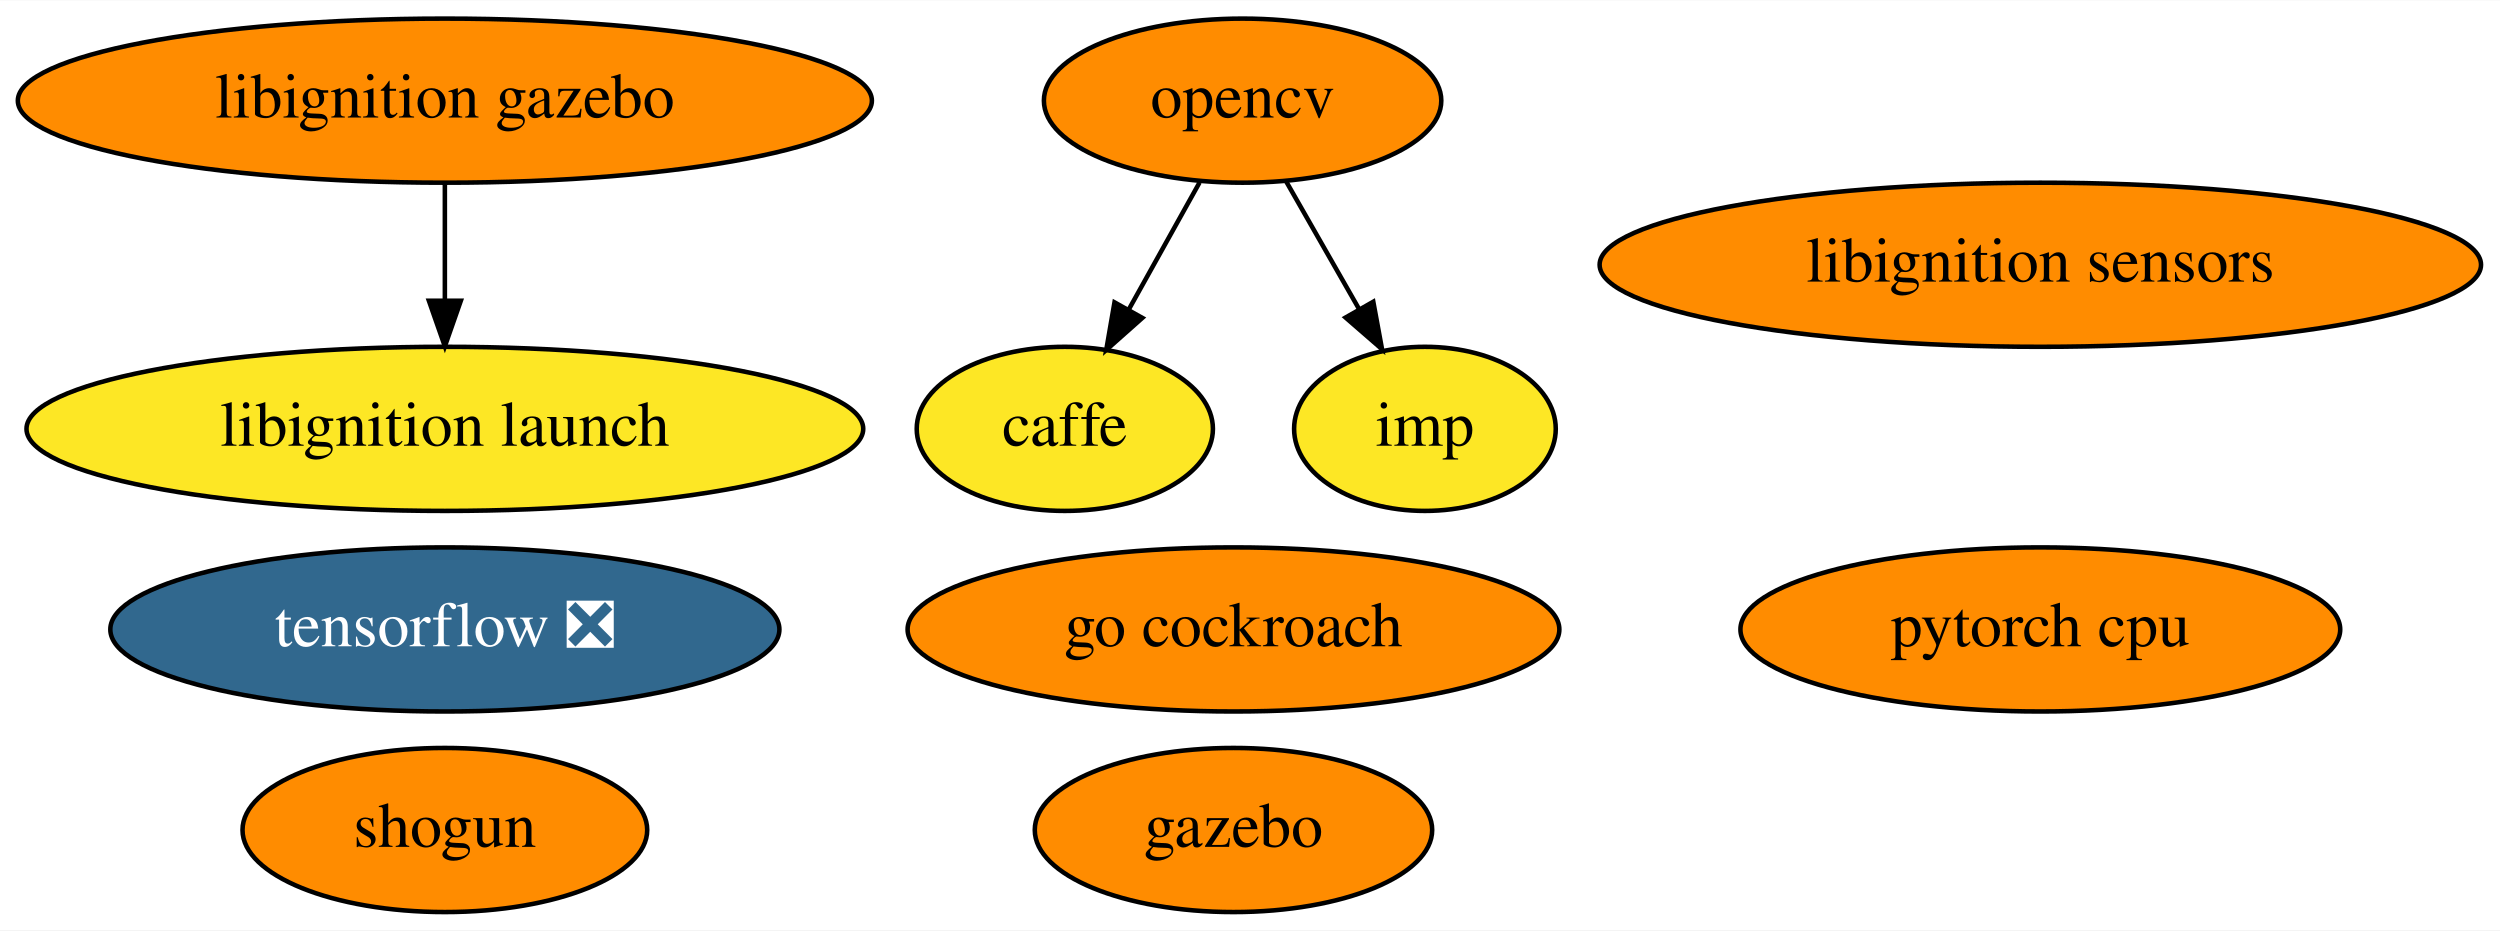
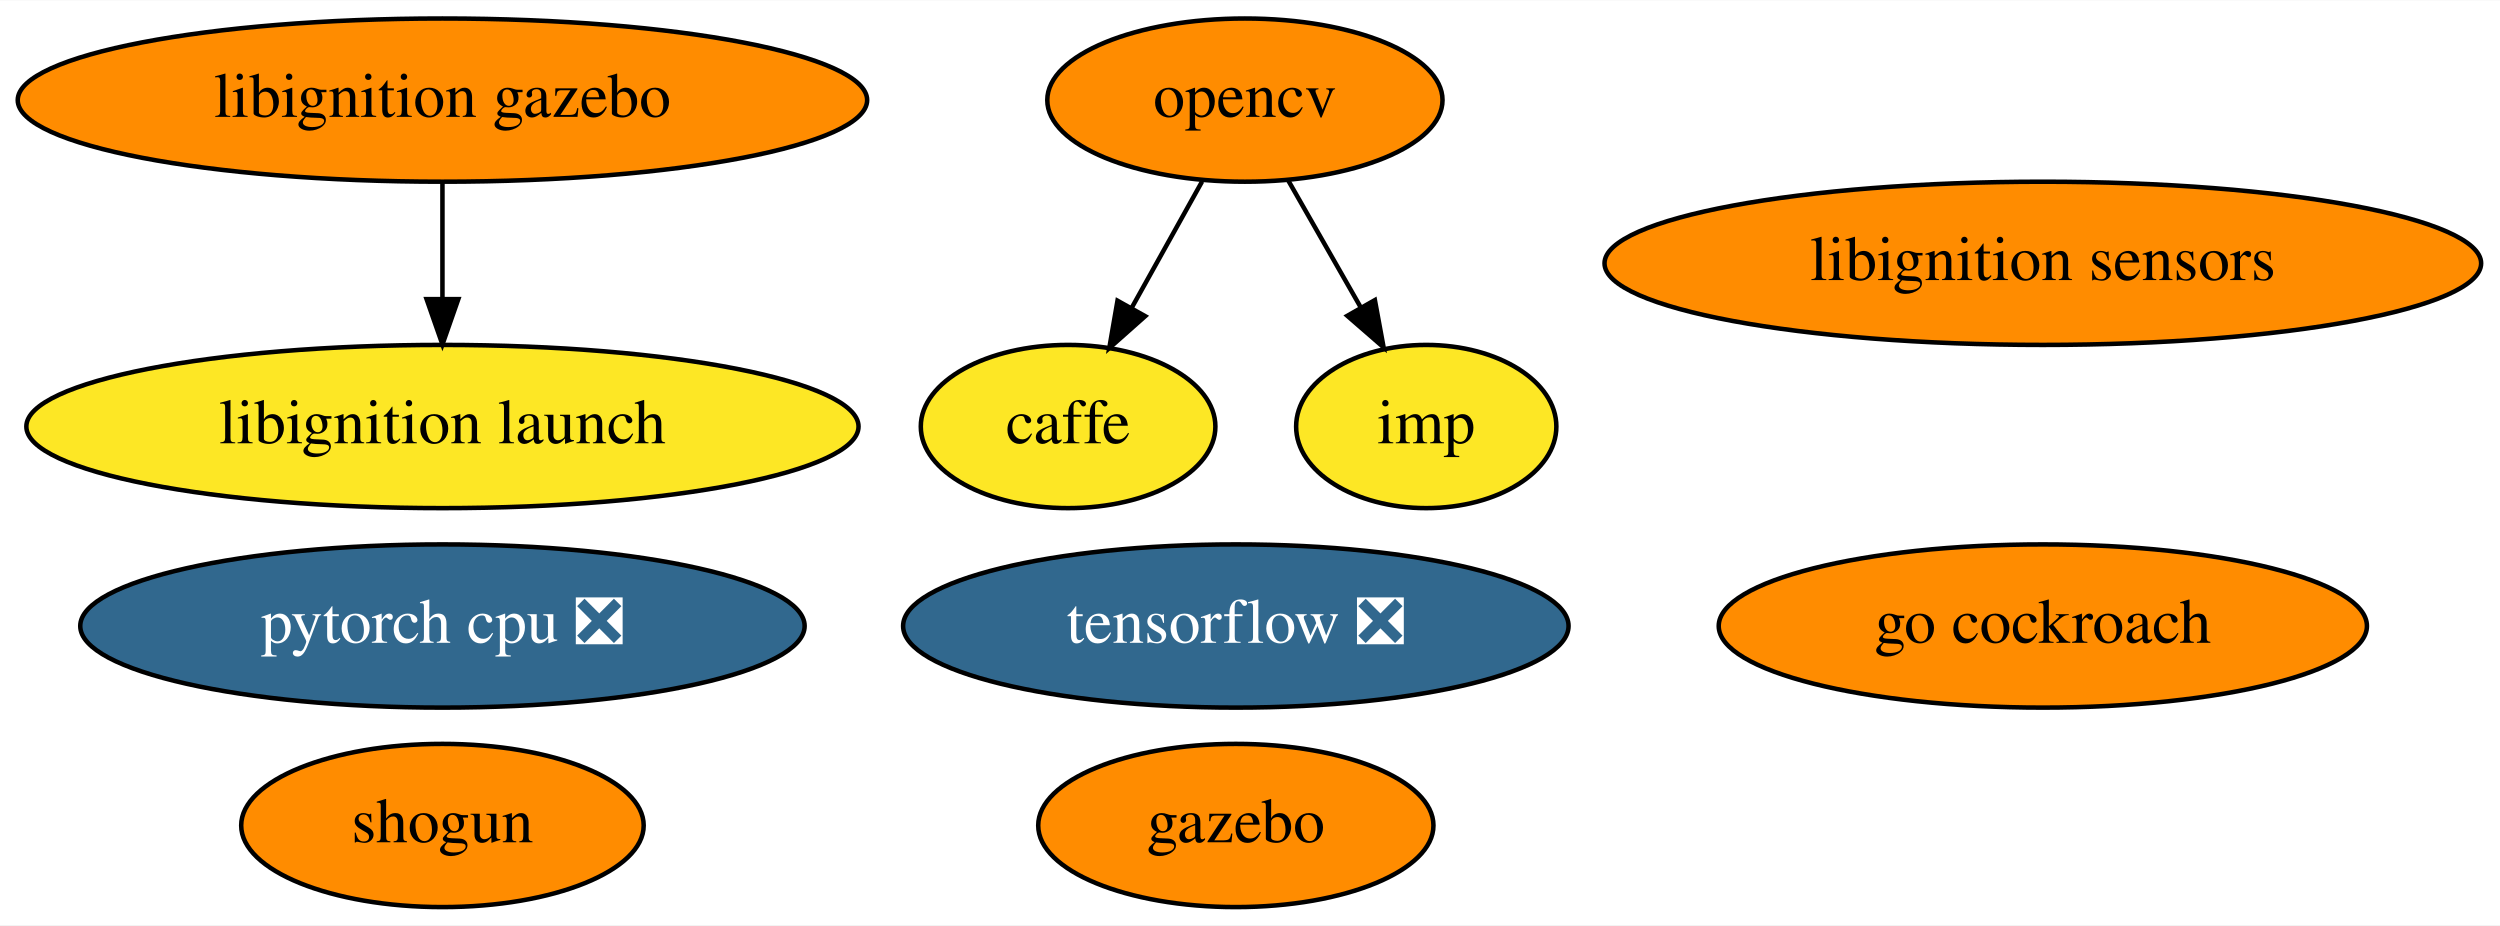
- <svg xmlns="http://www.w3.org/2000/svg" xmlns:xlink="http://www.w3.org/1999/xlink" width="548pt" height="204pt" viewBox="0.00 0.00 548.43 204.00">
+ <svg xmlns="http://www.w3.org/2000/svg" xmlns:xlink="http://www.w3.org/1999/xlink" width="551pt" height="204pt" viewBox="0.00 0.00 551.43 204.00">
  <g id="graph0" class="graph" transform="scale(1 1) rotate(0) translate(4 200)">
-     <polygon fill="white" stroke="transparent" points="-4,4 -4,-200 544.43,-200 544.43,4 -4,4" />
+     <polygon fill="white" stroke="transparent" points="-4,4 -4,-200 547.43,-200 547.43,4 -4,4" />
    <g id="node1" class="node">
      <g id="a_node1">
        <a xlink:href="https://github.com/conda-forge/caffe-feedstock" xlink:title="caffe">
-           <ellipse fill="#fde725" stroke="black" cx="229.59" cy="-106" rx="32.49" ry="18" />
-           <text text-anchor="middle" x="229.59" y="-102.3" font-family="Times,serif" font-size="14.00">caffe</text>
+           <ellipse fill="#fde725" stroke="black" cx="231.59" cy="-106" rx="32.49" ry="18" />
+           <text text-anchor="middle" x="231.59" y="-102.3" font-family="Times,serif" font-size="14.00">caffe</text>
        </a>
      </g>
    </g>
    <g id="node2" class="node">
      <g id="a_node2">
        <a xlink:href="https://github.com/conda-forge/opencv-feedstock" xlink:title="opencv">
-           <ellipse fill="#ff8c00" stroke="black" cx="268.59" cy="-178" rx="43.59" ry="18" />
-           <text text-anchor="middle" x="268.59" y="-174.3" font-family="Times,serif" font-size="14.00">opencv</text>
+           <ellipse fill="#ff8c00" stroke="black" cx="270.59" cy="-178" rx="43.59" ry="18" />
+           <text text-anchor="middle" x="270.59" y="-174.3" font-family="Times,serif" font-size="14.00">opencv</text>
        </a>
      </g>
    </g>
    <g id="edge1" class="edge">
-       <path fill="none" stroke="black" d="M259.15,-160.05C254.48,-151.68 248.76,-141.4 243.59,-132.13" />
-       <polygon fill="black" stroke="black" points="246.6,-130.34 238.68,-123.31 240.49,-133.75 246.6,-130.34" />
+       <path fill="none" stroke="black" d="M261.15,-160.05C256.48,-151.68 250.76,-141.4 245.59,-132.13" />
+       <polygon fill="black" stroke="black" points="248.6,-130.34 240.68,-123.31 242.49,-133.75 248.6,-130.34" />
    </g>
    <g id="node11" class="node">
      <g id="a_node11">
        <a xlink:href="https://github.com/conda-forge/imp-feedstock" xlink:title="imp">
-           <ellipse fill="#fde725" stroke="black" cx="308.59" cy="-106" rx="28.7" ry="18" />
-           <text text-anchor="middle" x="308.59" y="-102.3" font-family="Times,serif" font-size="14.00">imp</text>
+           <ellipse fill="#fde725" stroke="black" cx="310.59" cy="-106" rx="28.7" ry="18" />
+           <text text-anchor="middle" x="310.59" y="-102.3" font-family="Times,serif" font-size="14.00">imp</text>
        </a>
      </g>
    </g>
    <g id="edge2" class="edge">
-       <path fill="none" stroke="black" d="M278.07,-160.41C282.85,-152.04 288.76,-141.71 294.09,-132.37" />
-       <polygon fill="black" stroke="black" points="297.26,-133.89 299.18,-123.47 291.18,-130.42 297.26,-133.89" />
+       <path fill="none" stroke="black" d="M280.07,-160.41C284.85,-152.04 290.76,-141.71 296.09,-132.37" />
+       <polygon fill="black" stroke="black" points="299.26,-133.89 301.18,-123.47 293.18,-130.42 299.26,-133.89" />
    </g>
    <g id="node3" class="node">
      <g id="a_node3">
        <a xlink:href="https://github.com/conda-forge/shogun-feedstock" xlink:title="shogun">
          <ellipse fill="#ff8c00" stroke="black" cx="93.59" cy="-18" rx="44.39" ry="18" />
          <text text-anchor="middle" x="93.59" y="-14.3" font-family="Times,serif" font-size="14.00">shogun</text>
        </a>
      </g>
    </g>
    <g id="node4" class="node">
      <g id="a_node4">
        <a xlink:href="https://github.com/conda-forge/tensorflow-feedstock/pull/116" xlink:title="tensorflow ❎">
-           <ellipse fill="#31688e" stroke="black" cx="93.59" cy="-62" rx="73.39" ry="18" />
-           <text text-anchor="middle" x="93.59" y="-58.3" font-family="Times,serif" font-size="14.00" fill="white">tensorflow ❎</text>
+           <ellipse fill="#31688e" stroke="black" cx="268.59" cy="-62" rx="73.39" ry="18" />
+           <text text-anchor="middle" x="268.59" y="-58.3" font-family="Times,serif" font-size="14.00" fill="white">tensorflow ❎</text>
        </a>
      </g>
    </g>
    <g id="node5" class="node">
      <g id="a_node5">
-         <a xlink:href="https://github.com/conda-forge/pytorch-cpu-feedstock" xlink:title="pytorch cpu">
-           <ellipse fill="#ff8c00" stroke="black" cx="443.59" cy="-62" rx="65.79" ry="18" />
-           <text text-anchor="middle" x="443.59" y="-58.3" font-family="Times,serif" font-size="14.00">pytorch cpu</text>
+         <a xlink:href="https://github.com/conda-forge/pytorch-cpu-feedstock/pull/45" xlink:title="pytorch cpu ❎">
+           <ellipse fill="#31688e" stroke="black" cx="93.59" cy="-62" rx="79.89" ry="18" />
+           <text text-anchor="middle" x="93.59" y="-58.3" font-family="Times,serif" font-size="14.00" fill="white">pytorch cpu ❎</text>
        </a>
      </g>
    </g>
    <g id="node6" class="node">
      <g id="a_node6">
        <a xlink:href="https://github.com/conda-forge/gazebo-feedstock" xlink:title="gazebo">
-           <ellipse fill="#ff8c00" stroke="black" cx="266.59" cy="-18" rx="43.59" ry="18" />
-           <text text-anchor="middle" x="266.59" y="-14.3" font-family="Times,serif" font-size="14.00">gazebo</text>
+           <ellipse fill="#ff8c00" stroke="black" cx="268.59" cy="-18" rx="43.59" ry="18" />
+           <text text-anchor="middle" x="268.59" y="-14.3" font-family="Times,serif" font-size="14.00">gazebo</text>
        </a>
      </g>
    </g>
    <g id="node7" class="node">
      <g id="a_node7">
        <a xlink:href="https://github.com/conda-forge/go-cockroach-feedstock" xlink:title="go cockroach">
-           <ellipse fill="#ff8c00" stroke="black" cx="266.59" cy="-62" rx="71.49" ry="18" />
-           <text text-anchor="middle" x="266.59" y="-58.3" font-family="Times,serif" font-size="14.00">go cockroach</text>
+           <ellipse fill="#ff8c00" stroke="black" cx="446.59" cy="-62" rx="71.49" ry="18" />
+           <text text-anchor="middle" x="446.59" y="-58.3" font-family="Times,serif" font-size="14.00">go cockroach</text>
        </a>
      </g>
    </g>
    <g id="node8" class="node">
      <g id="a_node8">
        <a xlink:href="https://github.com/conda-forge/libignition-sensors-feedstock" xlink:title="libignition sensors">
-           <ellipse fill="#ff8c00" stroke="black" cx="443.59" cy="-142" rx="96.68" ry="18" />
-           <text text-anchor="middle" x="443.59" y="-138.3" font-family="Times,serif" font-size="14.00">libignition sensors</text>
+           <ellipse fill="#ff8c00" stroke="black" cx="446.59" cy="-142" rx="96.68" ry="18" />
+           <text text-anchor="middle" x="446.59" y="-138.3" font-family="Times,serif" font-size="14.00">libignition sensors</text>
        </a>
      </g>
    </g>
    <g id="node9" class="node">
      <g id="a_node9">
        <a xlink:href="https://github.com/conda-forge/libignition-gazebo-feedstock" xlink:title="libignition gazebo">
          <ellipse fill="#ff8c00" stroke="black" cx="93.59" cy="-178" rx="93.68" ry="18" />
          <text text-anchor="middle" x="93.59" y="-174.3" font-family="Times,serif" font-size="14.00">libignition gazebo</text>
        </a>
      </g>
    </g>
    <g id="node10" class="node">
      <g id="a_node10">
        <a xlink:href="https://github.com/conda-forge/libignition-launch-feedstock" xlink:title="libignition launch">
          <ellipse fill="#fde725" stroke="black" cx="93.59" cy="-106" rx="91.78" ry="18" />
          <text text-anchor="middle" x="93.59" y="-102.3" font-family="Times,serif" font-size="14.00">libignition launch</text>
        </a>
      </g>
    </g>
    <g id="edge3" class="edge">
      <path fill="none" stroke="black" d="M93.59,-159.7C93.59,-151.98 93.59,-142.71 93.59,-134.11" />
      <polygon fill="black" stroke="black" points="97.09,-134.1 93.59,-124.1 90.09,-134.1 97.09,-134.1" />
    </g>
  </g>
</svg>
